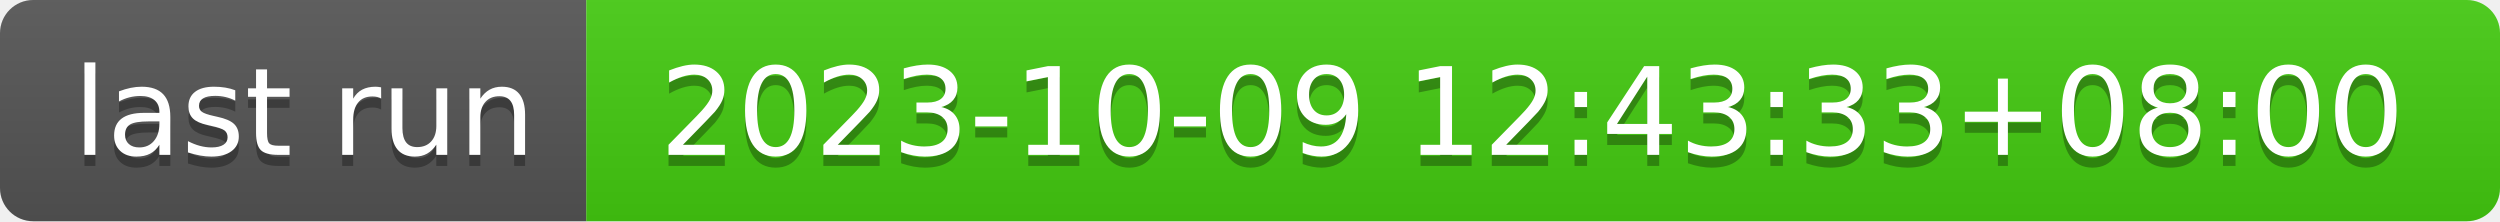
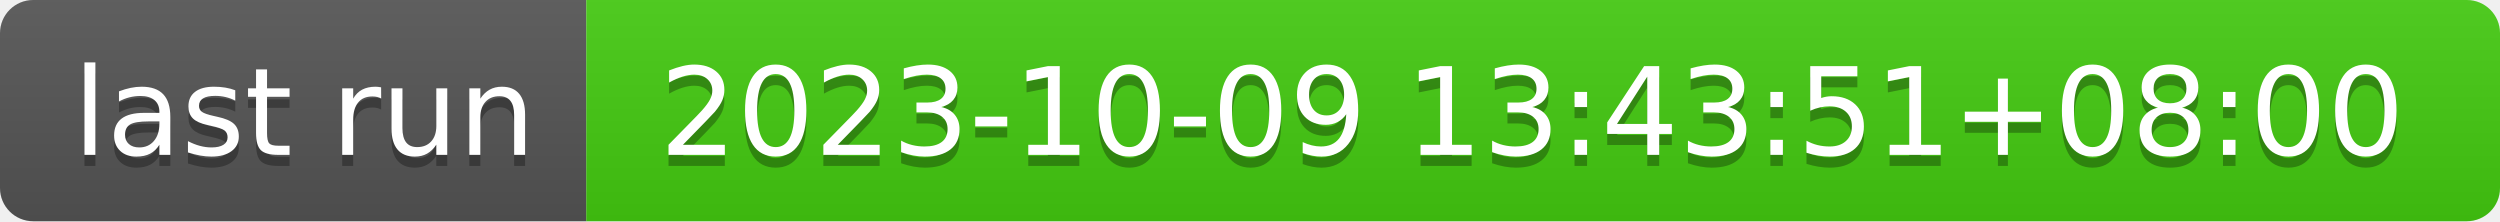
- <svg xmlns="http://www.w3.org/2000/svg" width="226" height="20" role="img" aria-label="last run: 2023-10-09 12:43:33+08:00">
+ <svg xmlns="http://www.w3.org/2000/svg" width="226" height="20" role="img" aria-label="last run: 2023-10-09 13:43:51+08:00">
  <linearGradient id="s" x2="0" y2="100%">
    <stop offset="0" stop-color="#bbb" stop-opacity=".1" />
    <stop offset="1" stop-opacity=".1" />
  </linearGradient>
  <clipPath id="r">
    <rect width="226" height="20" rx="3" fill="#fff" />
  </clipPath>
  <g clip-path="url(#r)">
    <rect width="53" height="20" fill="#555" />
    <rect x="53" width="173" height="20" fill="#4c1" />
    <rect width="226" height="20" fill="url(#s)" />
  </g>
  <g fill="#fff" text-anchor="middle" font-family="Verdana,Geneva,DejaVu Sans,sans-serif" text-rendering="geometricPrecision" font-size="110">
    <text aria-hidden="true" x="275" y="150" fill="#010101" fill-opacity=".3" transform="scale(.1)" textLength="430">last run</text>
    <text x="275" y="140" transform="scale(.1)" fill="#fff" textLength="430">last run</text>
-     <text aria-hidden="true" x="1385" y="150" fill="#010101" fill-opacity=".3" transform="scale(.1)" textLength="1630">2023-10-09 12:43:33+08:00</text>
-     <text x="1385" y="140" transform="scale(.1)" fill="#fff" textLength="1630">2023-10-09 12:43:33+08:00</text>
+     <text aria-hidden="true" x="1385" y="150" fill="#010101" fill-opacity=".3" transform="scale(.1)" textLength="1630">2023-10-09 13:43:51+08:00</text>
+     <text x="1385" y="140" transform="scale(.1)" fill="#fff" textLength="1630">2023-10-09 13:43:51+08:00</text>
  </g>
</svg>
